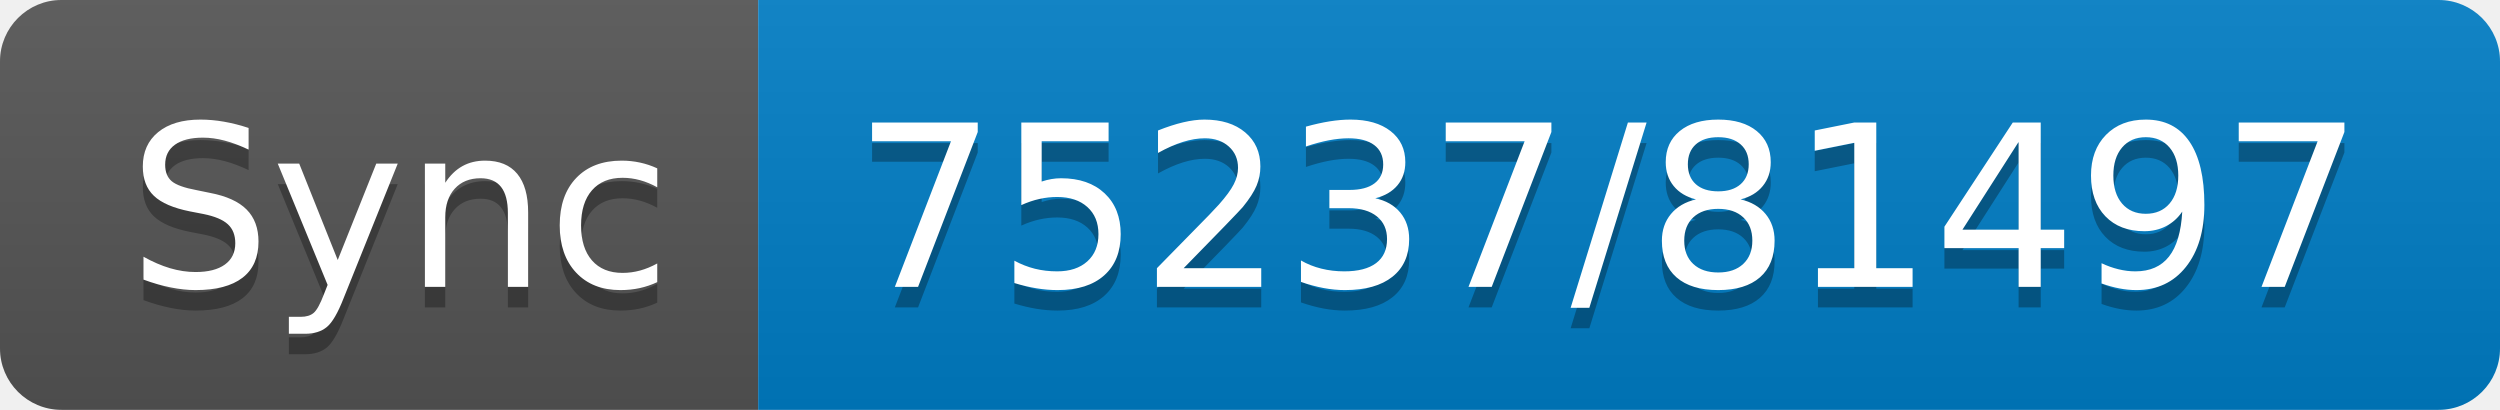
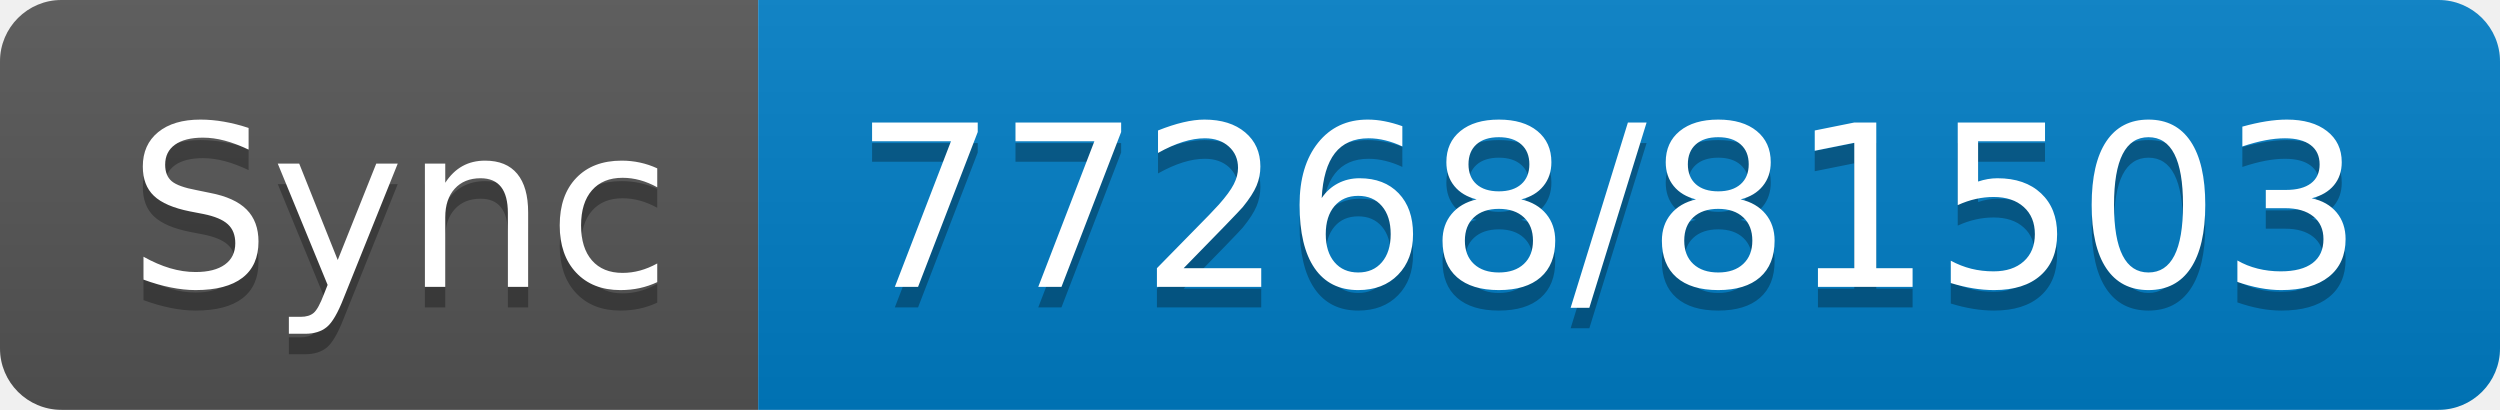
- <svg xmlns="http://www.w3.org/2000/svg" width="122" height="20" role="img" aria-label="Sync: 75237/81497">
+ <svg xmlns="http://www.w3.org/2000/svg" width="122" height="20" role="img" aria-label="Sync: 77268/81503">
  <linearGradient id="s" x2="0" y2="100%">
    <stop offset="0" stop-color="#bbb" stop-opacity=".1" />
    <stop offset="1" stop-opacity=".1" />
  </linearGradient>
  <clipPath id="r">
    <rect width="122" height="20" rx="3" fill="#fff" />
  </clipPath>
  <g clip-path="url(#r)">
    <rect width="37" height="20" fill="#555" />
    <rect x="37" width="85" height="20" fill="#007ec6" />
    <rect width="122" height="20" fill="url(#s)" />
  </g>
  <g fill="#fff" text-anchor="middle" font-family="Verdana,Geneva,DejaVu Sans,sans-serif" text-rendering="geometricPrecision" font-size="110">
    <text aria-hidden="true" x="195" y="150" fill="#010101" fill-opacity=".3" transform="scale(.1)" textLength="270">Sync</text>
    <text x="195" y="140" transform="scale(.1)" fill="#fff" textLength="270">Sync</text>
-     <text aria-hidden="true" x="785" y="150" fill="#010101" fill-opacity=".3" transform="scale(.1)" textLength="750">75237/81497</text>
-     <text x="785" y="140" transform="scale(.1)" fill="#fff" textLength="750">75237/81497</text>
+     <text aria-hidden="true" x="785" y="150" fill="#010101" fill-opacity=".3" transform="scale(.1)" textLength="750">77268/81503</text>
+     <text x="785" y="140" transform="scale(.1)" fill="#fff" textLength="750">77268/81503</text>
  </g>
</svg>
